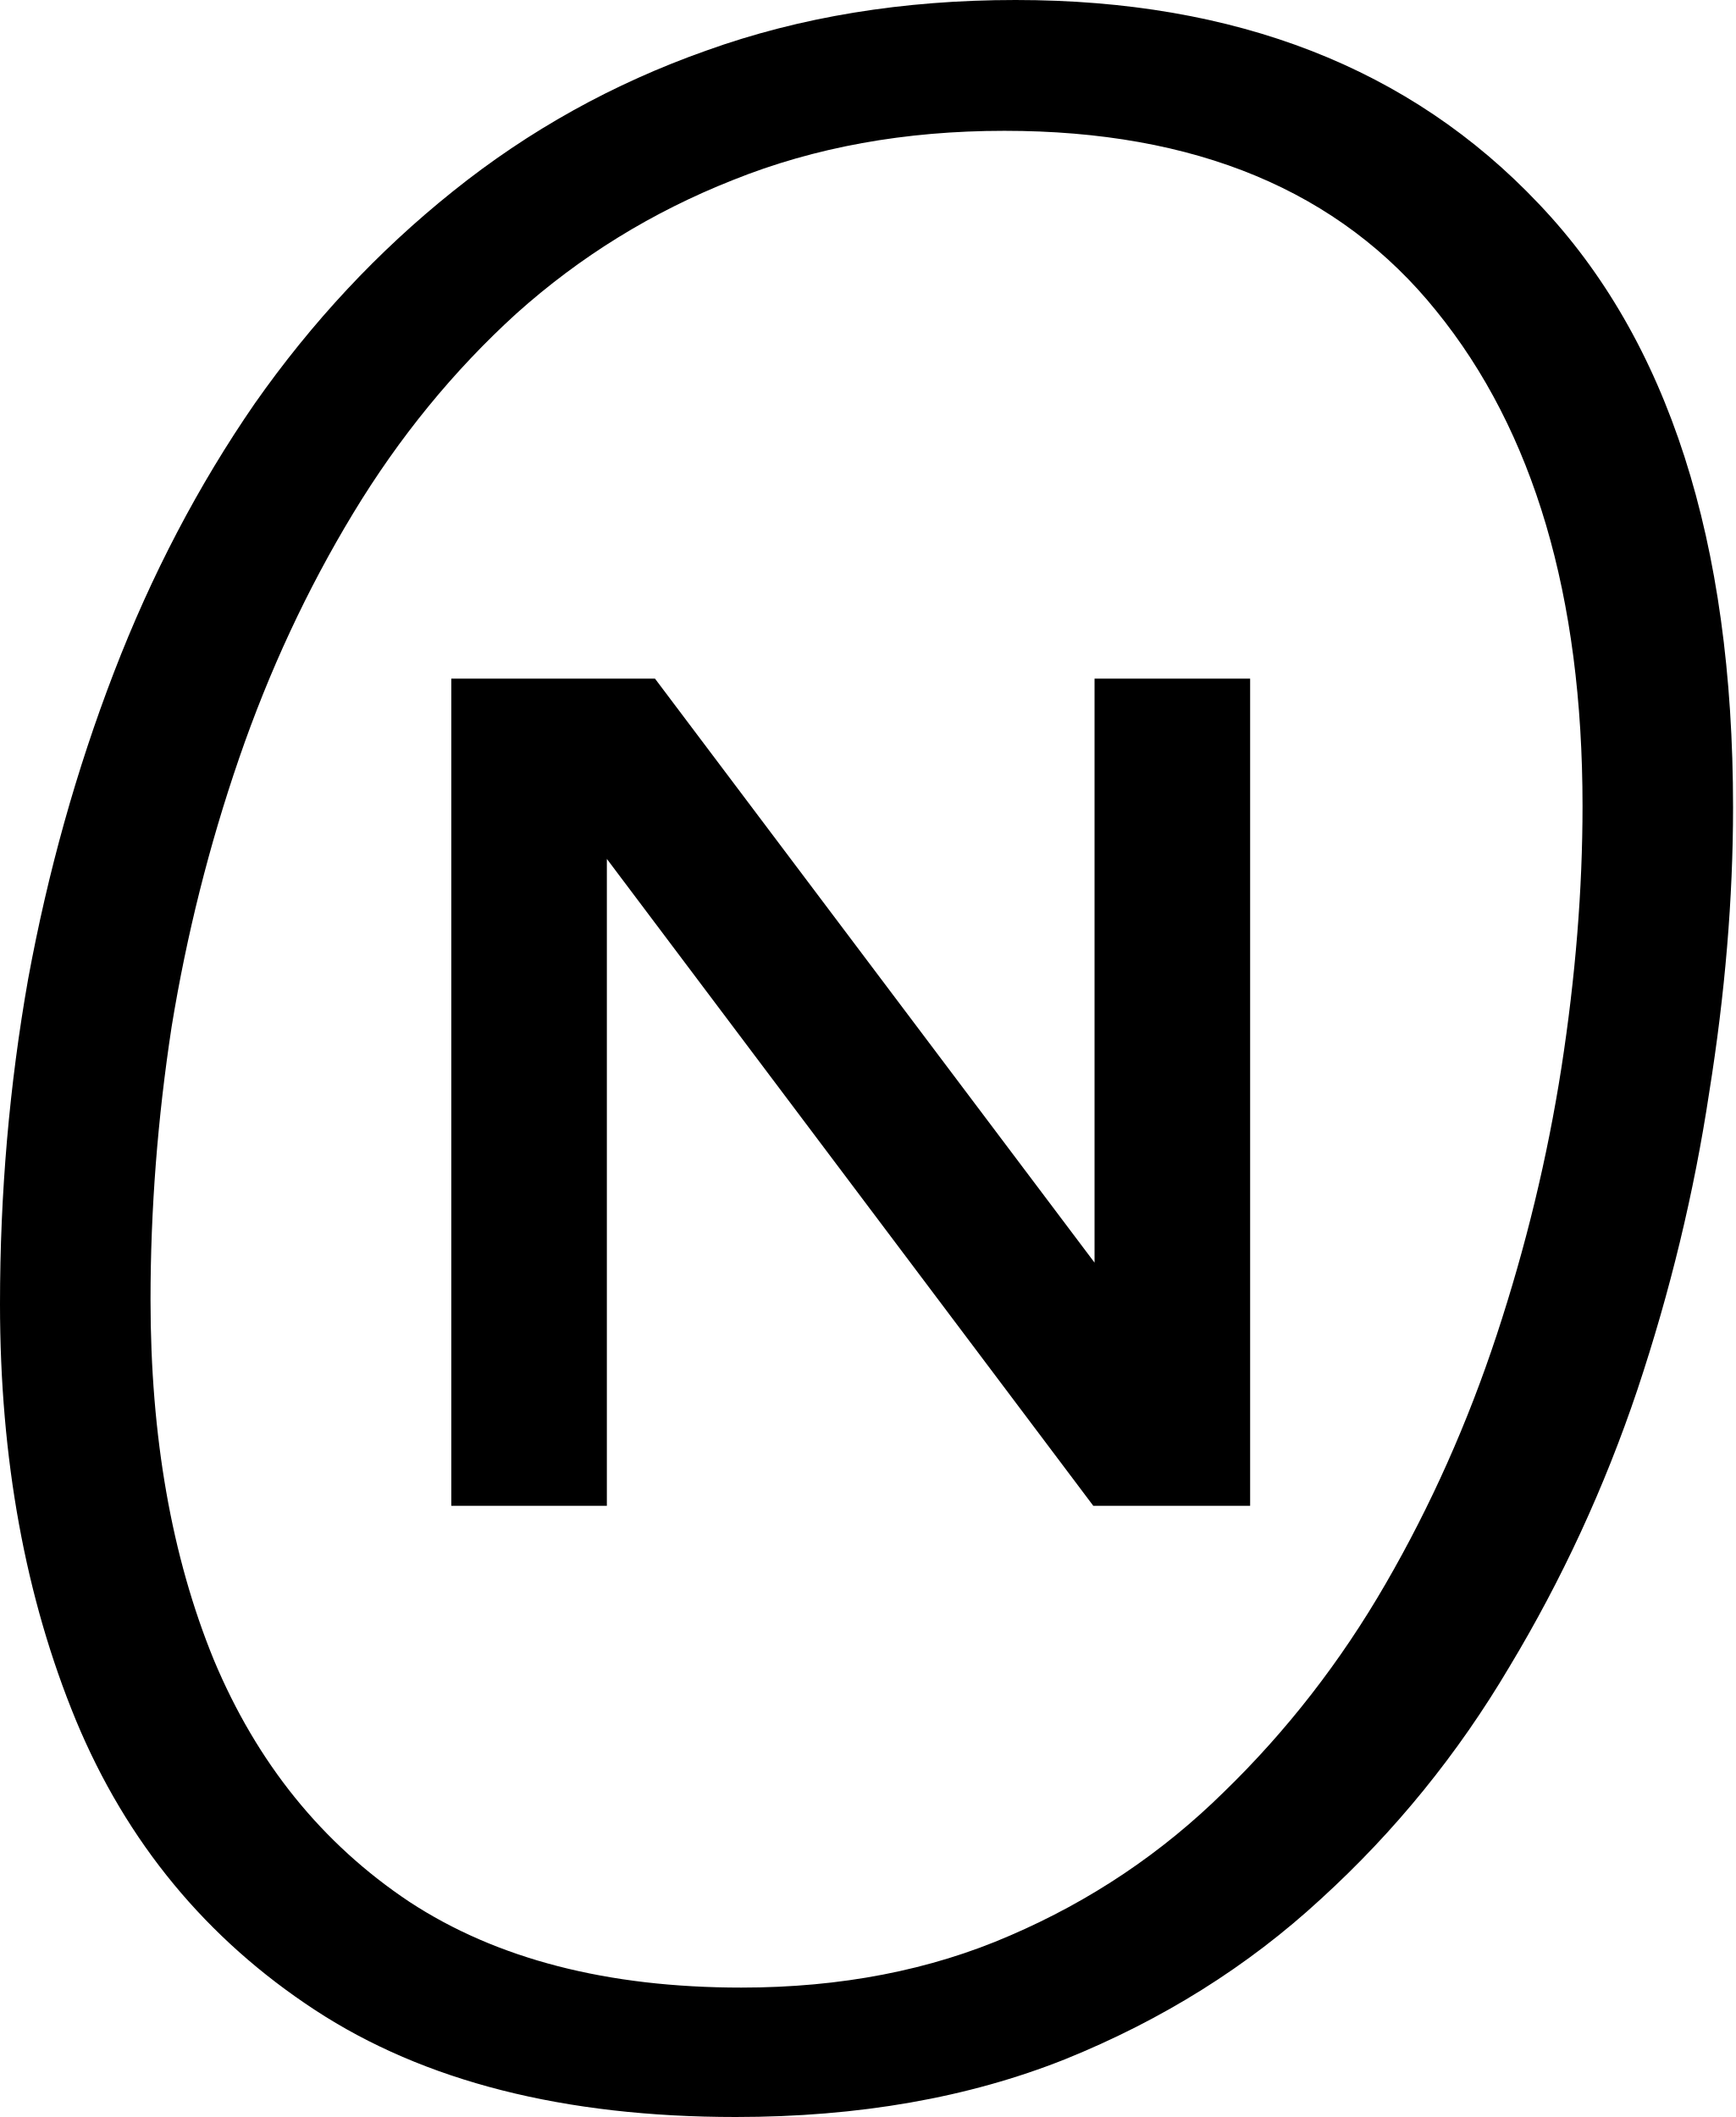
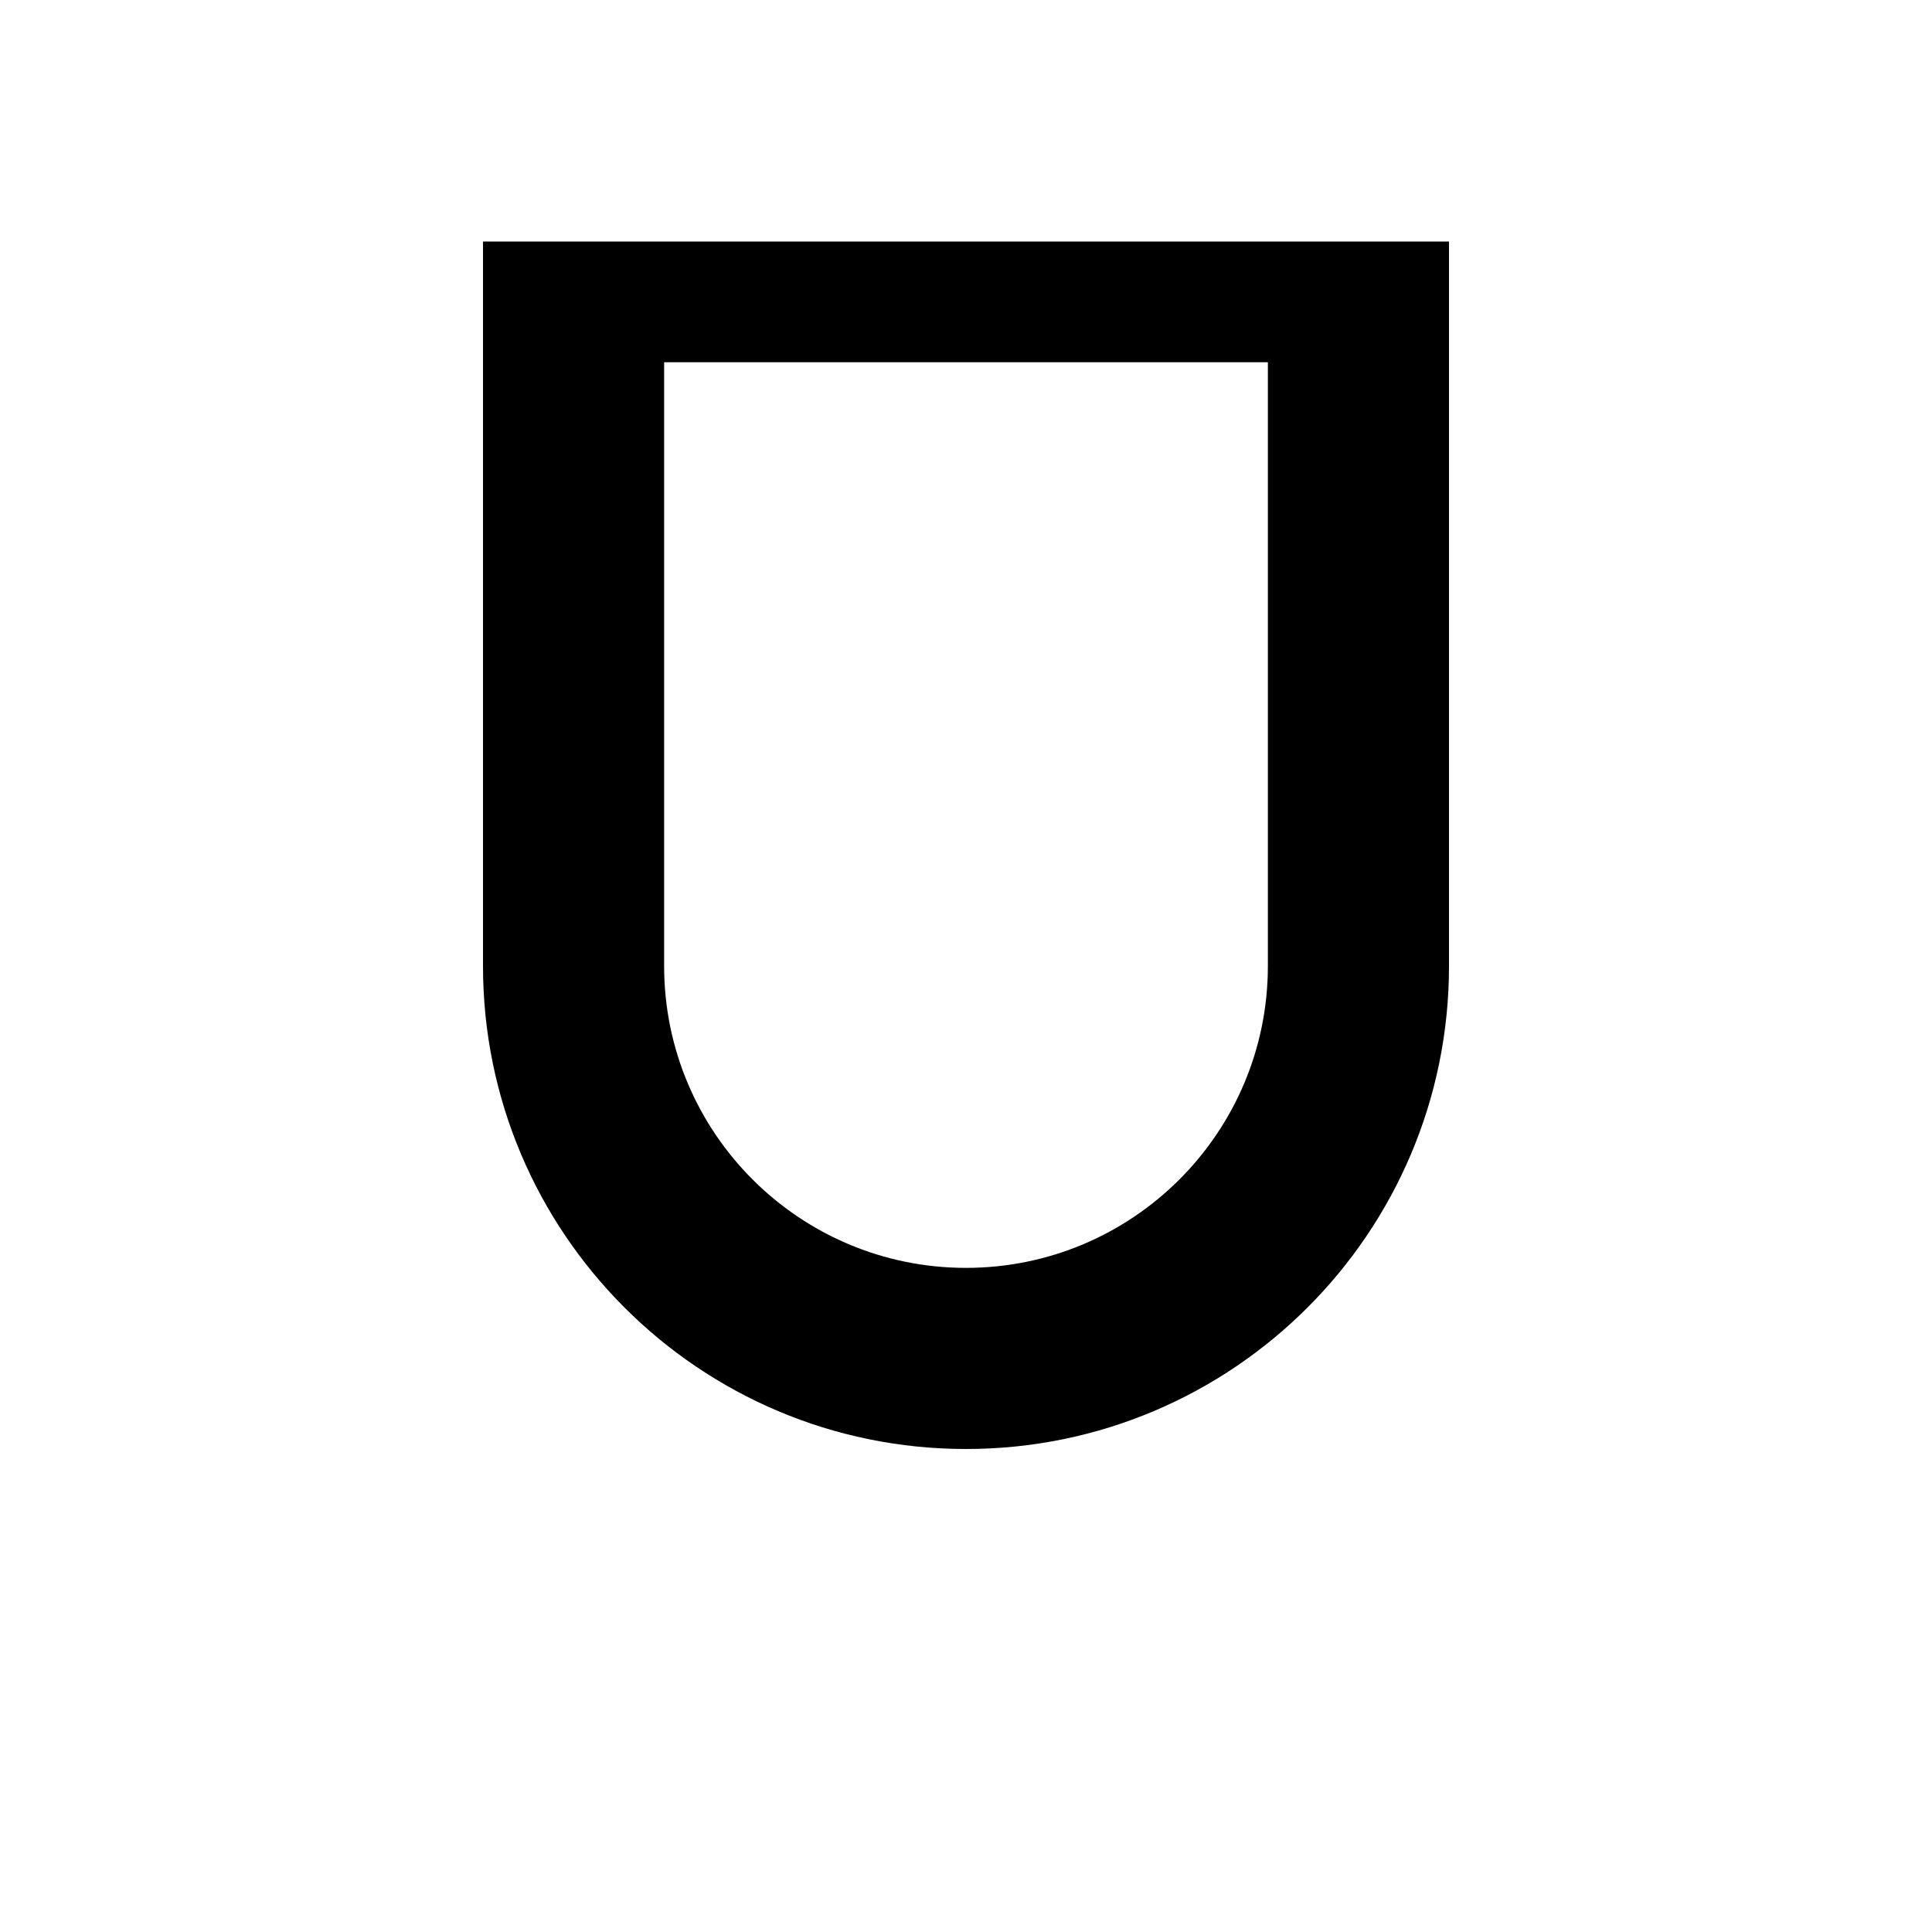
- <svg xmlns="http://www.w3.org/2000/svg" width="82" height="100" viewBox="0 0 82 100" fill="none">
-   <path d="M34.751 100C26.645 100 20.022 98.317 14.884 94.95C9.745 91.584 5.98 87.021 3.588 81.263C1.196 75.46 0 68.904 0 61.595C0 56.368 0.443 51.251 1.329 46.246C2.259 41.196 3.61 36.368 5.382 31.761C7.154 27.154 9.369 22.924 12.027 19.07C14.729 15.216 17.852 11.871 21.395 9.037C24.983 6.157 28.97 3.942 33.355 2.392C37.785 0.797 42.658 0 47.973 0C58.383 0 66.622 3.212 72.691 9.635C78.804 16.058 81.861 25.559 81.861 38.139C81.861 42.436 81.484 46.932 80.731 51.628C80.022 56.323 78.893 60.997 77.342 65.648C75.792 70.255 73.776 74.618 71.296 78.737C68.859 82.857 65.891 86.512 62.392 89.701C58.937 92.89 54.906 95.415 50.299 97.276C45.736 99.092 40.554 100 34.751 100ZM35.017 93.887C39.712 93.887 43.942 93.068 47.708 91.429C51.517 89.79 54.884 87.53 57.807 84.651C60.775 81.772 63.322 78.494 65.448 74.817C67.575 71.141 69.325 67.22 70.698 63.056C72.071 58.893 73.09 54.684 73.754 50.432C74.419 46.135 74.751 42.016 74.751 38.073C74.751 28.151 72.447 20.354 67.841 14.684C63.278 9.014 56.478 6.179 47.442 6.179C42.746 6.179 38.472 6.955 34.618 8.505C30.808 10.011 27.398 12.115 24.385 14.817C21.418 17.519 18.848 20.665 16.678 24.253C14.507 27.84 12.713 31.694 11.296 35.814C9.878 39.934 8.815 44.164 8.106 48.505C7.442 52.846 7.11 57.143 7.11 61.395C7.11 67.863 8.106 73.533 10.1 78.405C12.137 83.278 15.216 87.088 19.335 89.834C23.455 92.536 28.682 93.887 35.017 93.887Z" fill="black" />
-   <path d="M21.317 71.131V32.057H30.939L51.701 59.642V32.057H59.05V71.131H51.643L28.665 40.572V71.131H21.317Z" fill="black" />
+ <svg xmlns="http://www.w3.org/2000/svg" viewBox="0 0 32 32">
+   <path fill="currentColor" d="M8 4h16v12c0 4.418-3.582 8-8 8s-8-3.582-8-8V4zm3 2v10c0 2.761 2.239 5 5 5s5-2.239 5-5V6H11z" />
</svg>
